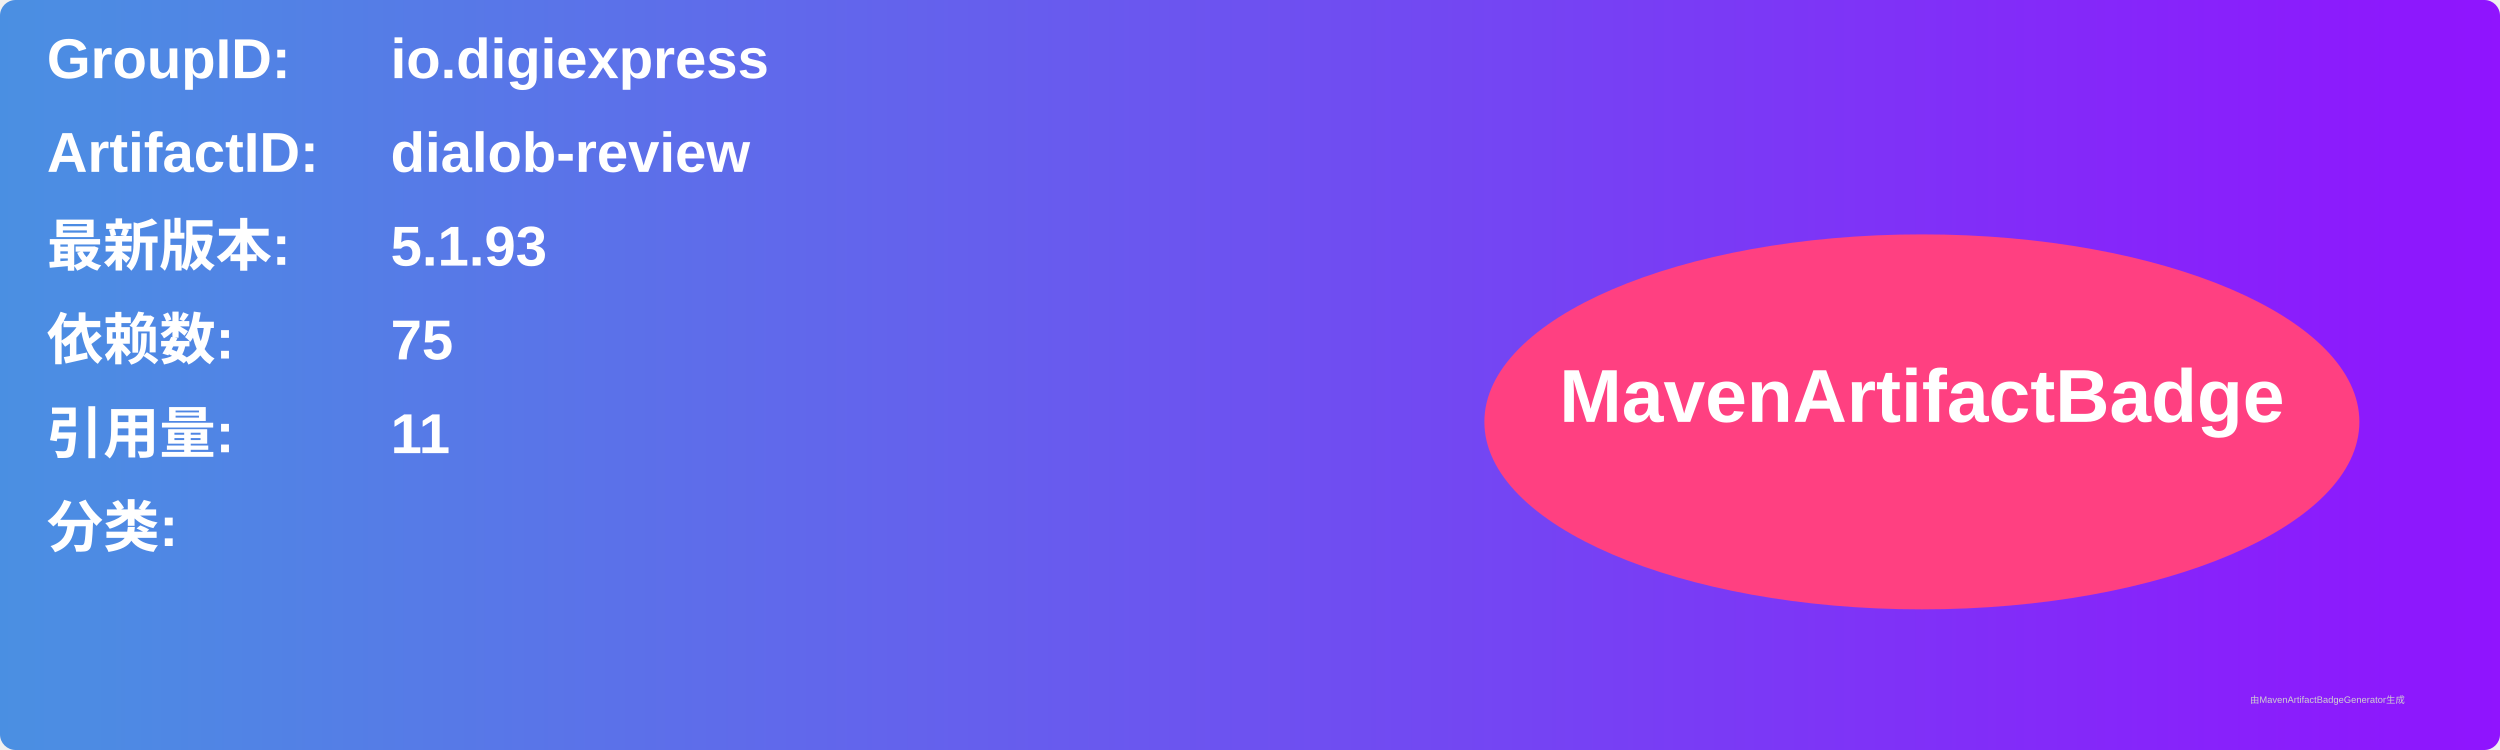
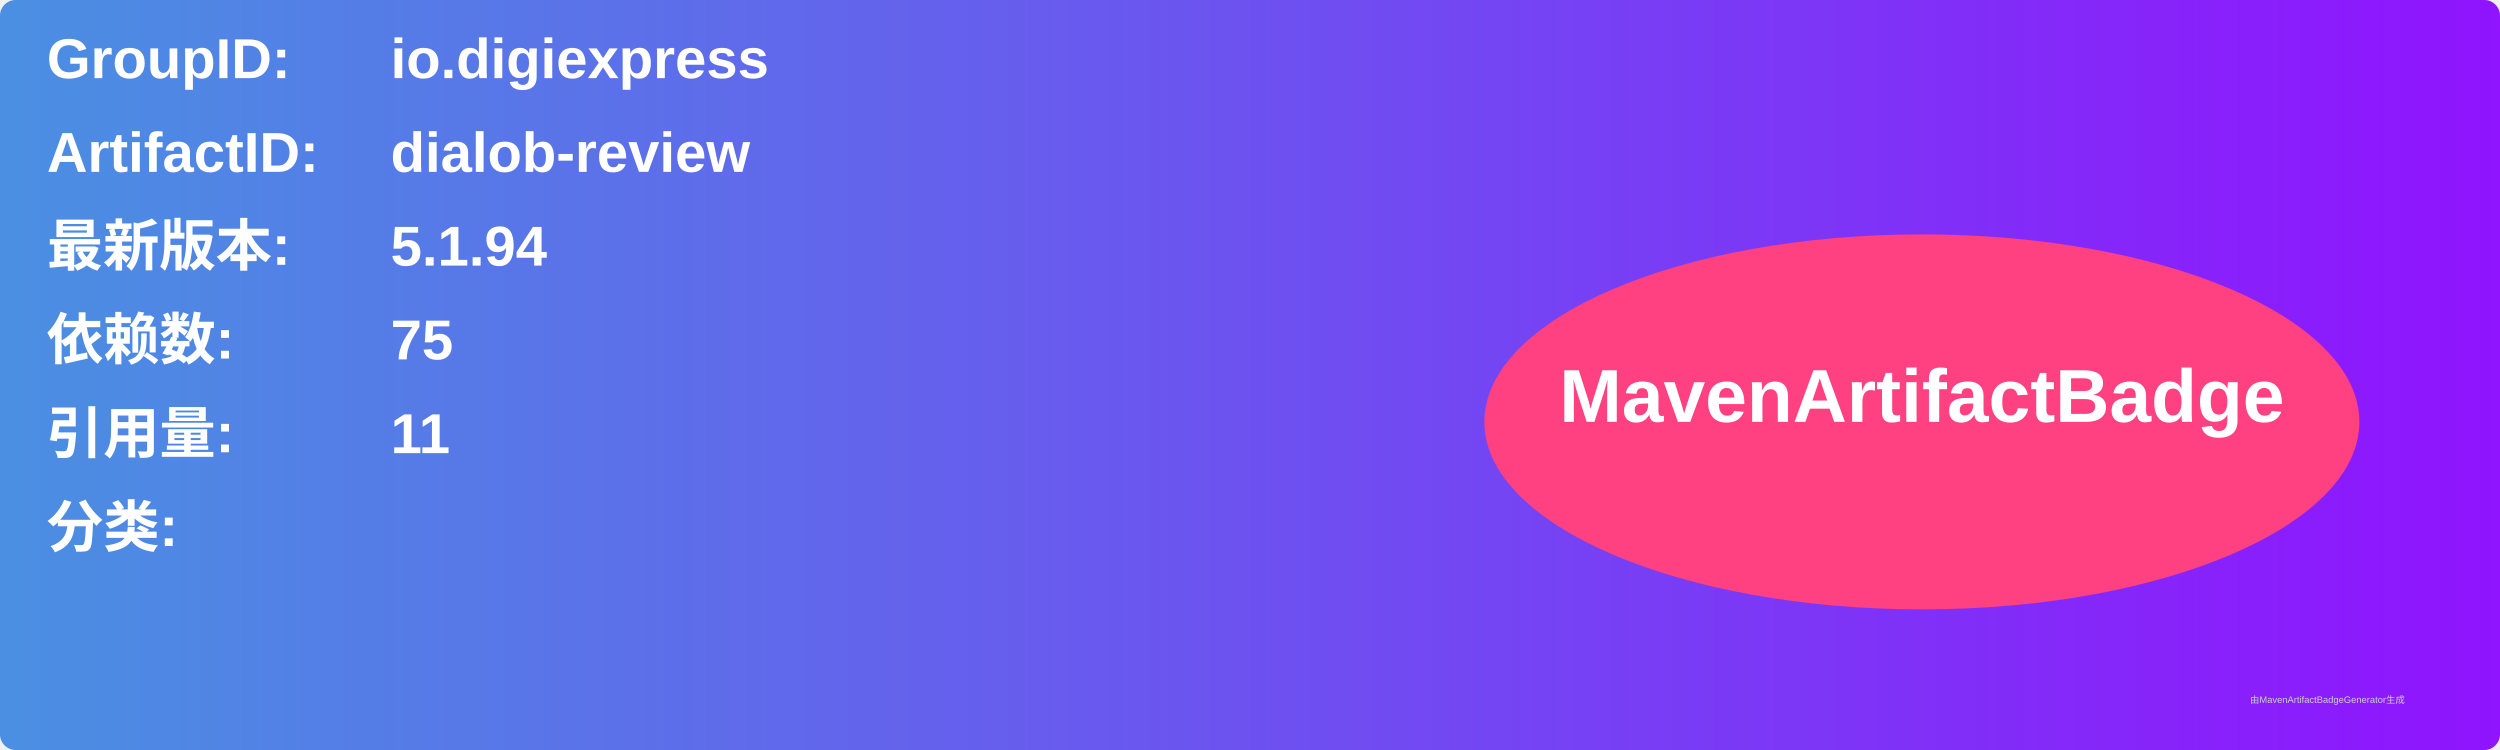
<svg xmlns="http://www.w3.org/2000/svg" width="800" height="240" viewBox="0 0 800 240">
  <linearGradient id="grad" x1="0%" y1="0%" x2="100%" y2="0%">
    <stop offset="0%" stop-color="#4a90e2" />
    <stop offset="100%" stop-color="#9013fe" />
  </linearGradient>
  <rect width="100%" height="100%" rx="5" ry="5" fill="url(#grad)" />
  <g transform="translate(15, 15)">
    <text x="0" y="10" font-family="Arial" font-size="18" fill="white" font-weight="bold" width="260">GroupID:</text>
    <text x="110" y="10" font-family="Arial" font-size="18" fill="white" font-weight="bold" width="460">io.digiexpress</text>
    <text x="0" y="40" font-family="Arial" font-size="18" fill="white" font-weight="bold" width="260">ArtifactID:</text>
    <text x="110" y="40" font-family="Arial" font-size="18" fill="white" font-weight="bold" width="460">dialob-review</text>
    <text x="0" y="70" font-family="Arial" font-size="18" fill="white" font-weight="bold">最新版本:</text>
    <text x="110" y="70" font-family="Arial" font-size="18" fill="white" font-weight="bold">
-       <tspan font-weight="bold">5.1.93</tspan>
+       <tspan font-weight="bold">5.1.94</tspan>
    </text>
    <text x="0" y="100" font-family="Arial" font-size="18" fill="white" font-weight="bold">依赖数: </text>
    <text x="110" y="100" font-family="Arial" font-size="18" fill="white">
      <tspan font-weight="bold">75</tspan>
    </text>
    <text x="0" y="130" font-family="Arial" font-size="18" fill="white" font-weight="bold">引用量: </text>
    <text x="110" y="130" font-family="Arial" font-size="18" fill="white">
      <tspan font-weight="bold">11</tspan>
    </text>
    <text x="0" y="160" font-family="Arial" font-size="18" fill="white" font-weight="bold">分类:</text>
    <text x="10" y="190" font-family="Arial" font-size="10" fill="white">
      <tspan font-weight="bold" />
    </text>
    <ellipse cx="600" cy="120" rx="140" ry="60" fill="#ff4081" />
    <text x="600" y="120" text-anchor="middle" font-family="Arial" font-size="24" fill="white" font-weight="bold">MavenArtifactBadge</text>
  </g>
  <text x="720" y="225" font-family="Arial" font-size="3" fill="#d0d0d0">由MavenArtifactBadgeGenerator生成</text>
</svg>
